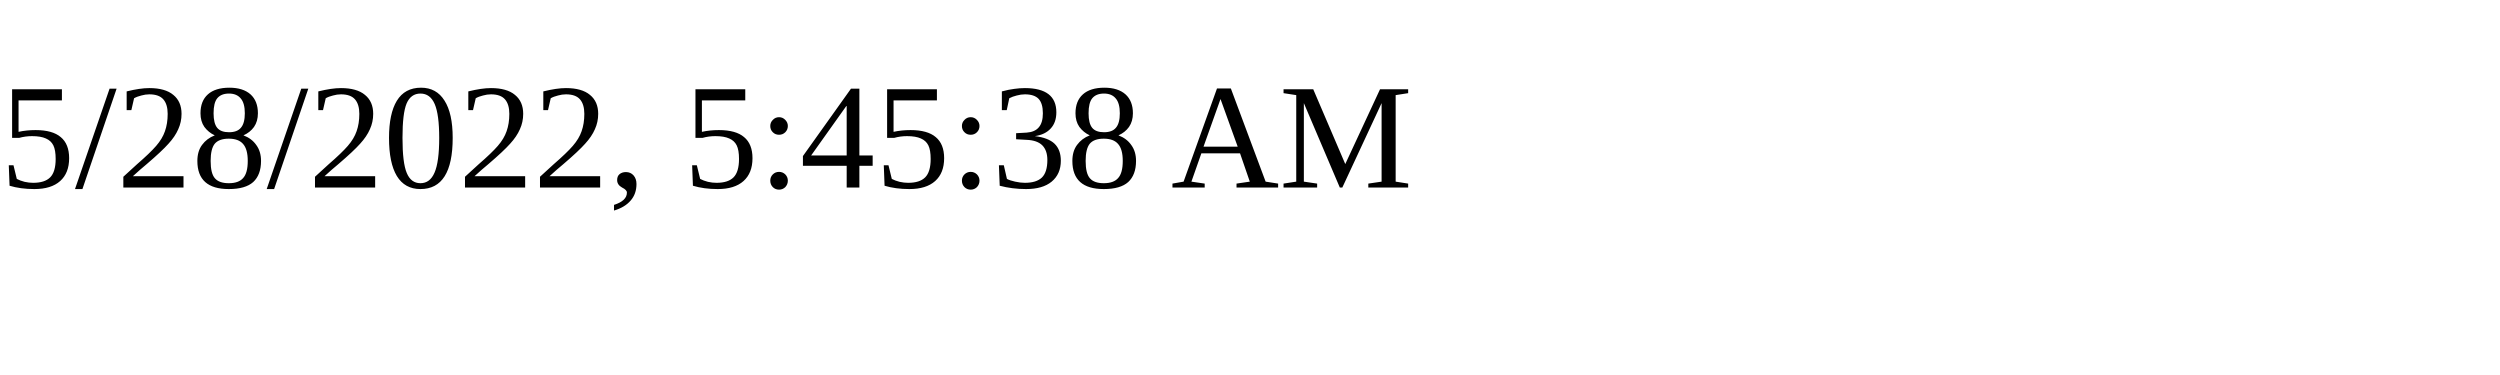
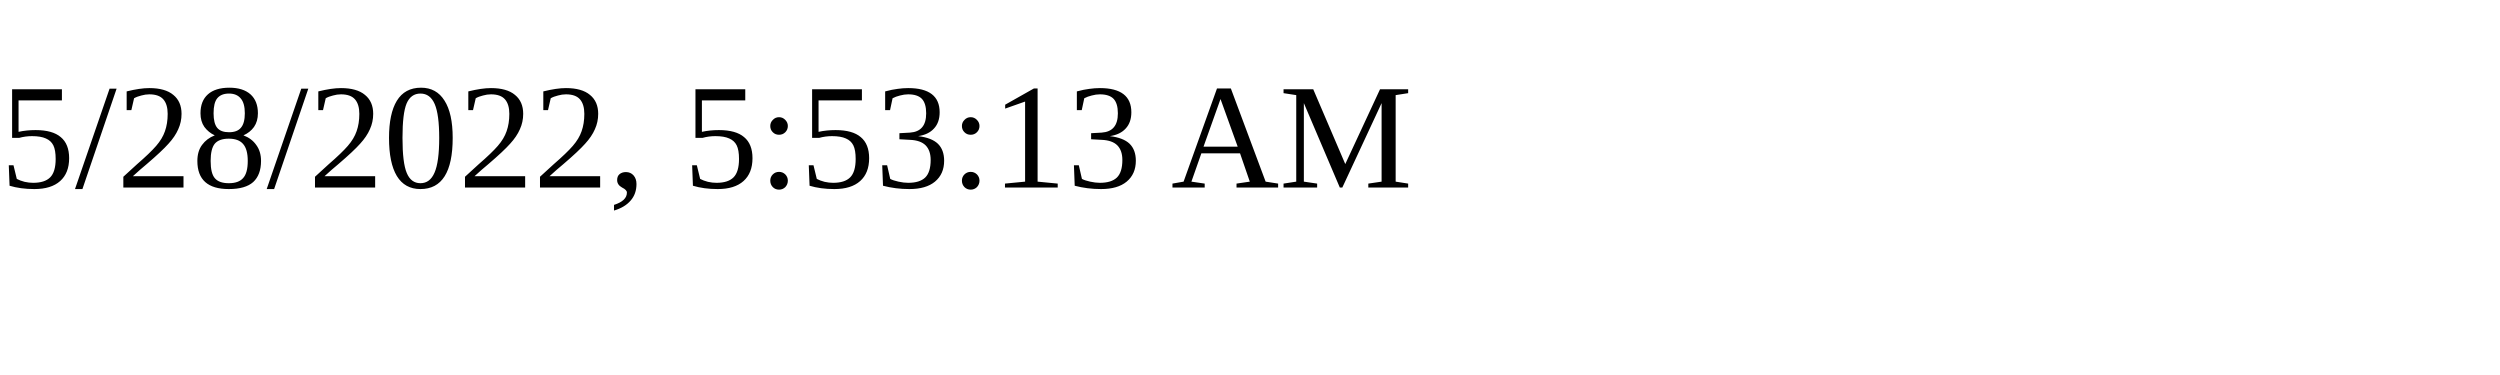
<svg xmlns="http://www.w3.org/2000/svg" height="30" width="200">
-   <text x="0" y="15">5/28/2022, 5:45:38 AM</text>
+   <text x="0" y="15">5/28/2022, 5:53:13 AM</text>
</svg>
